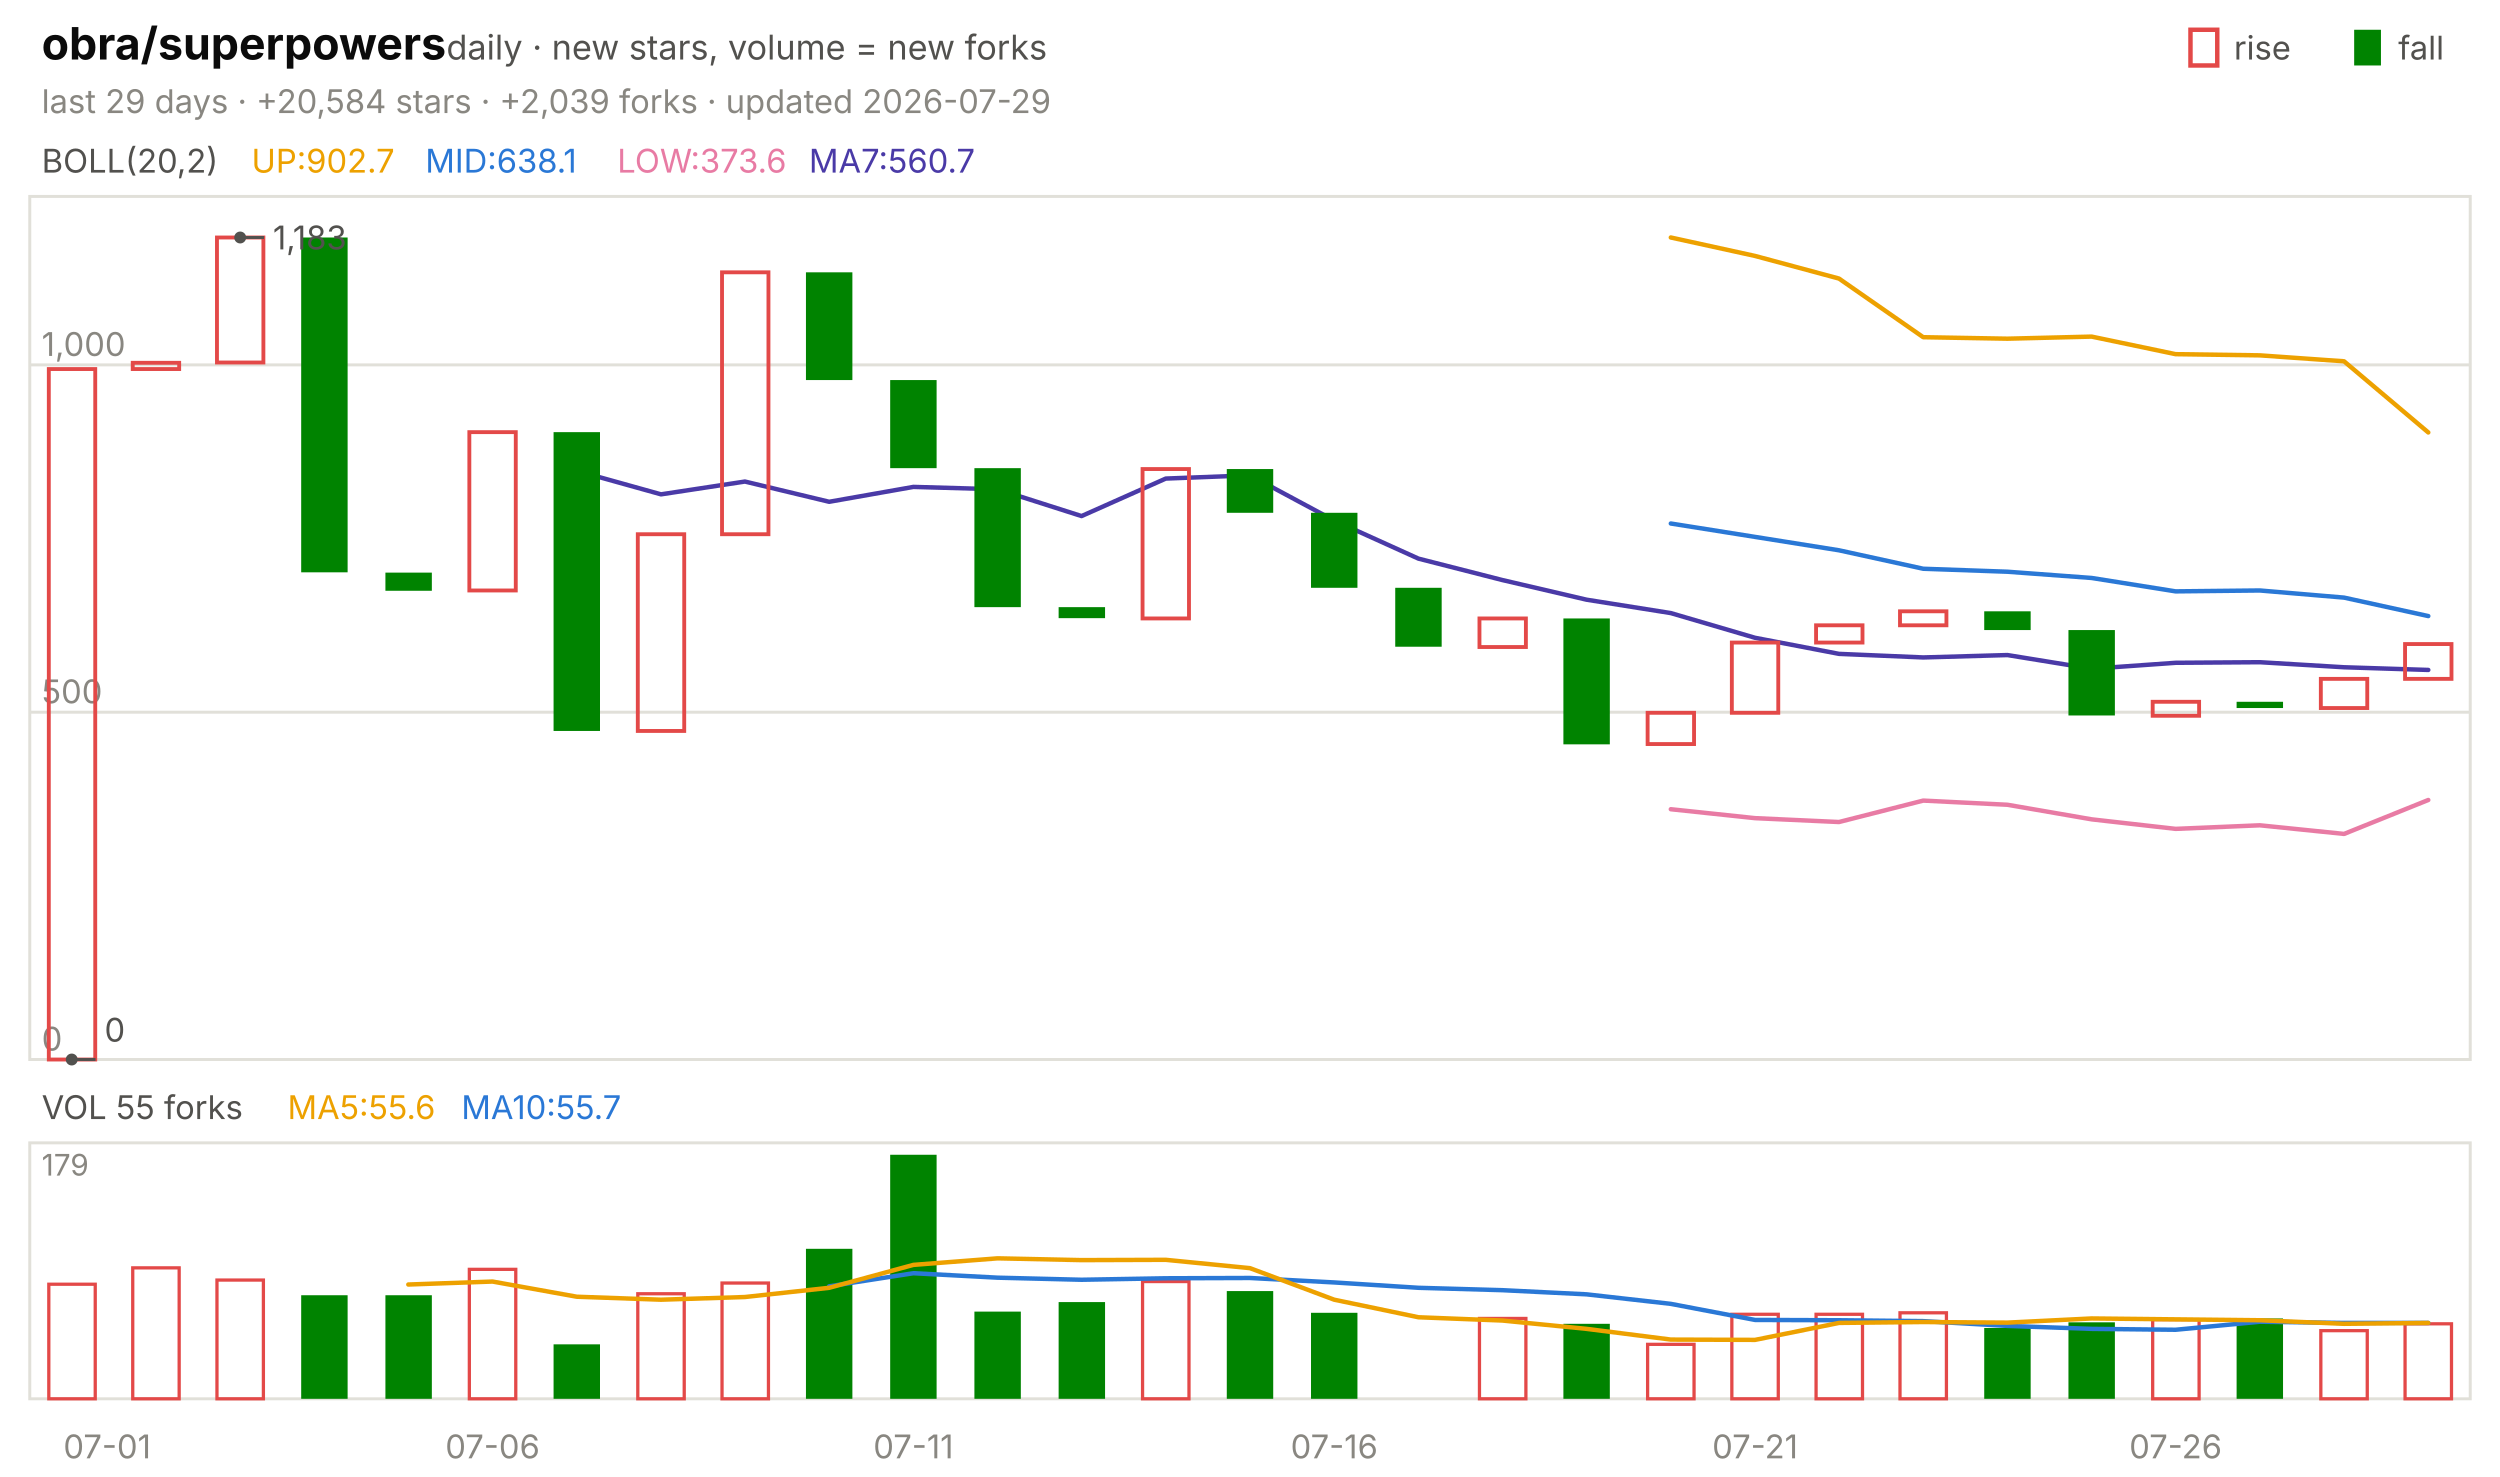
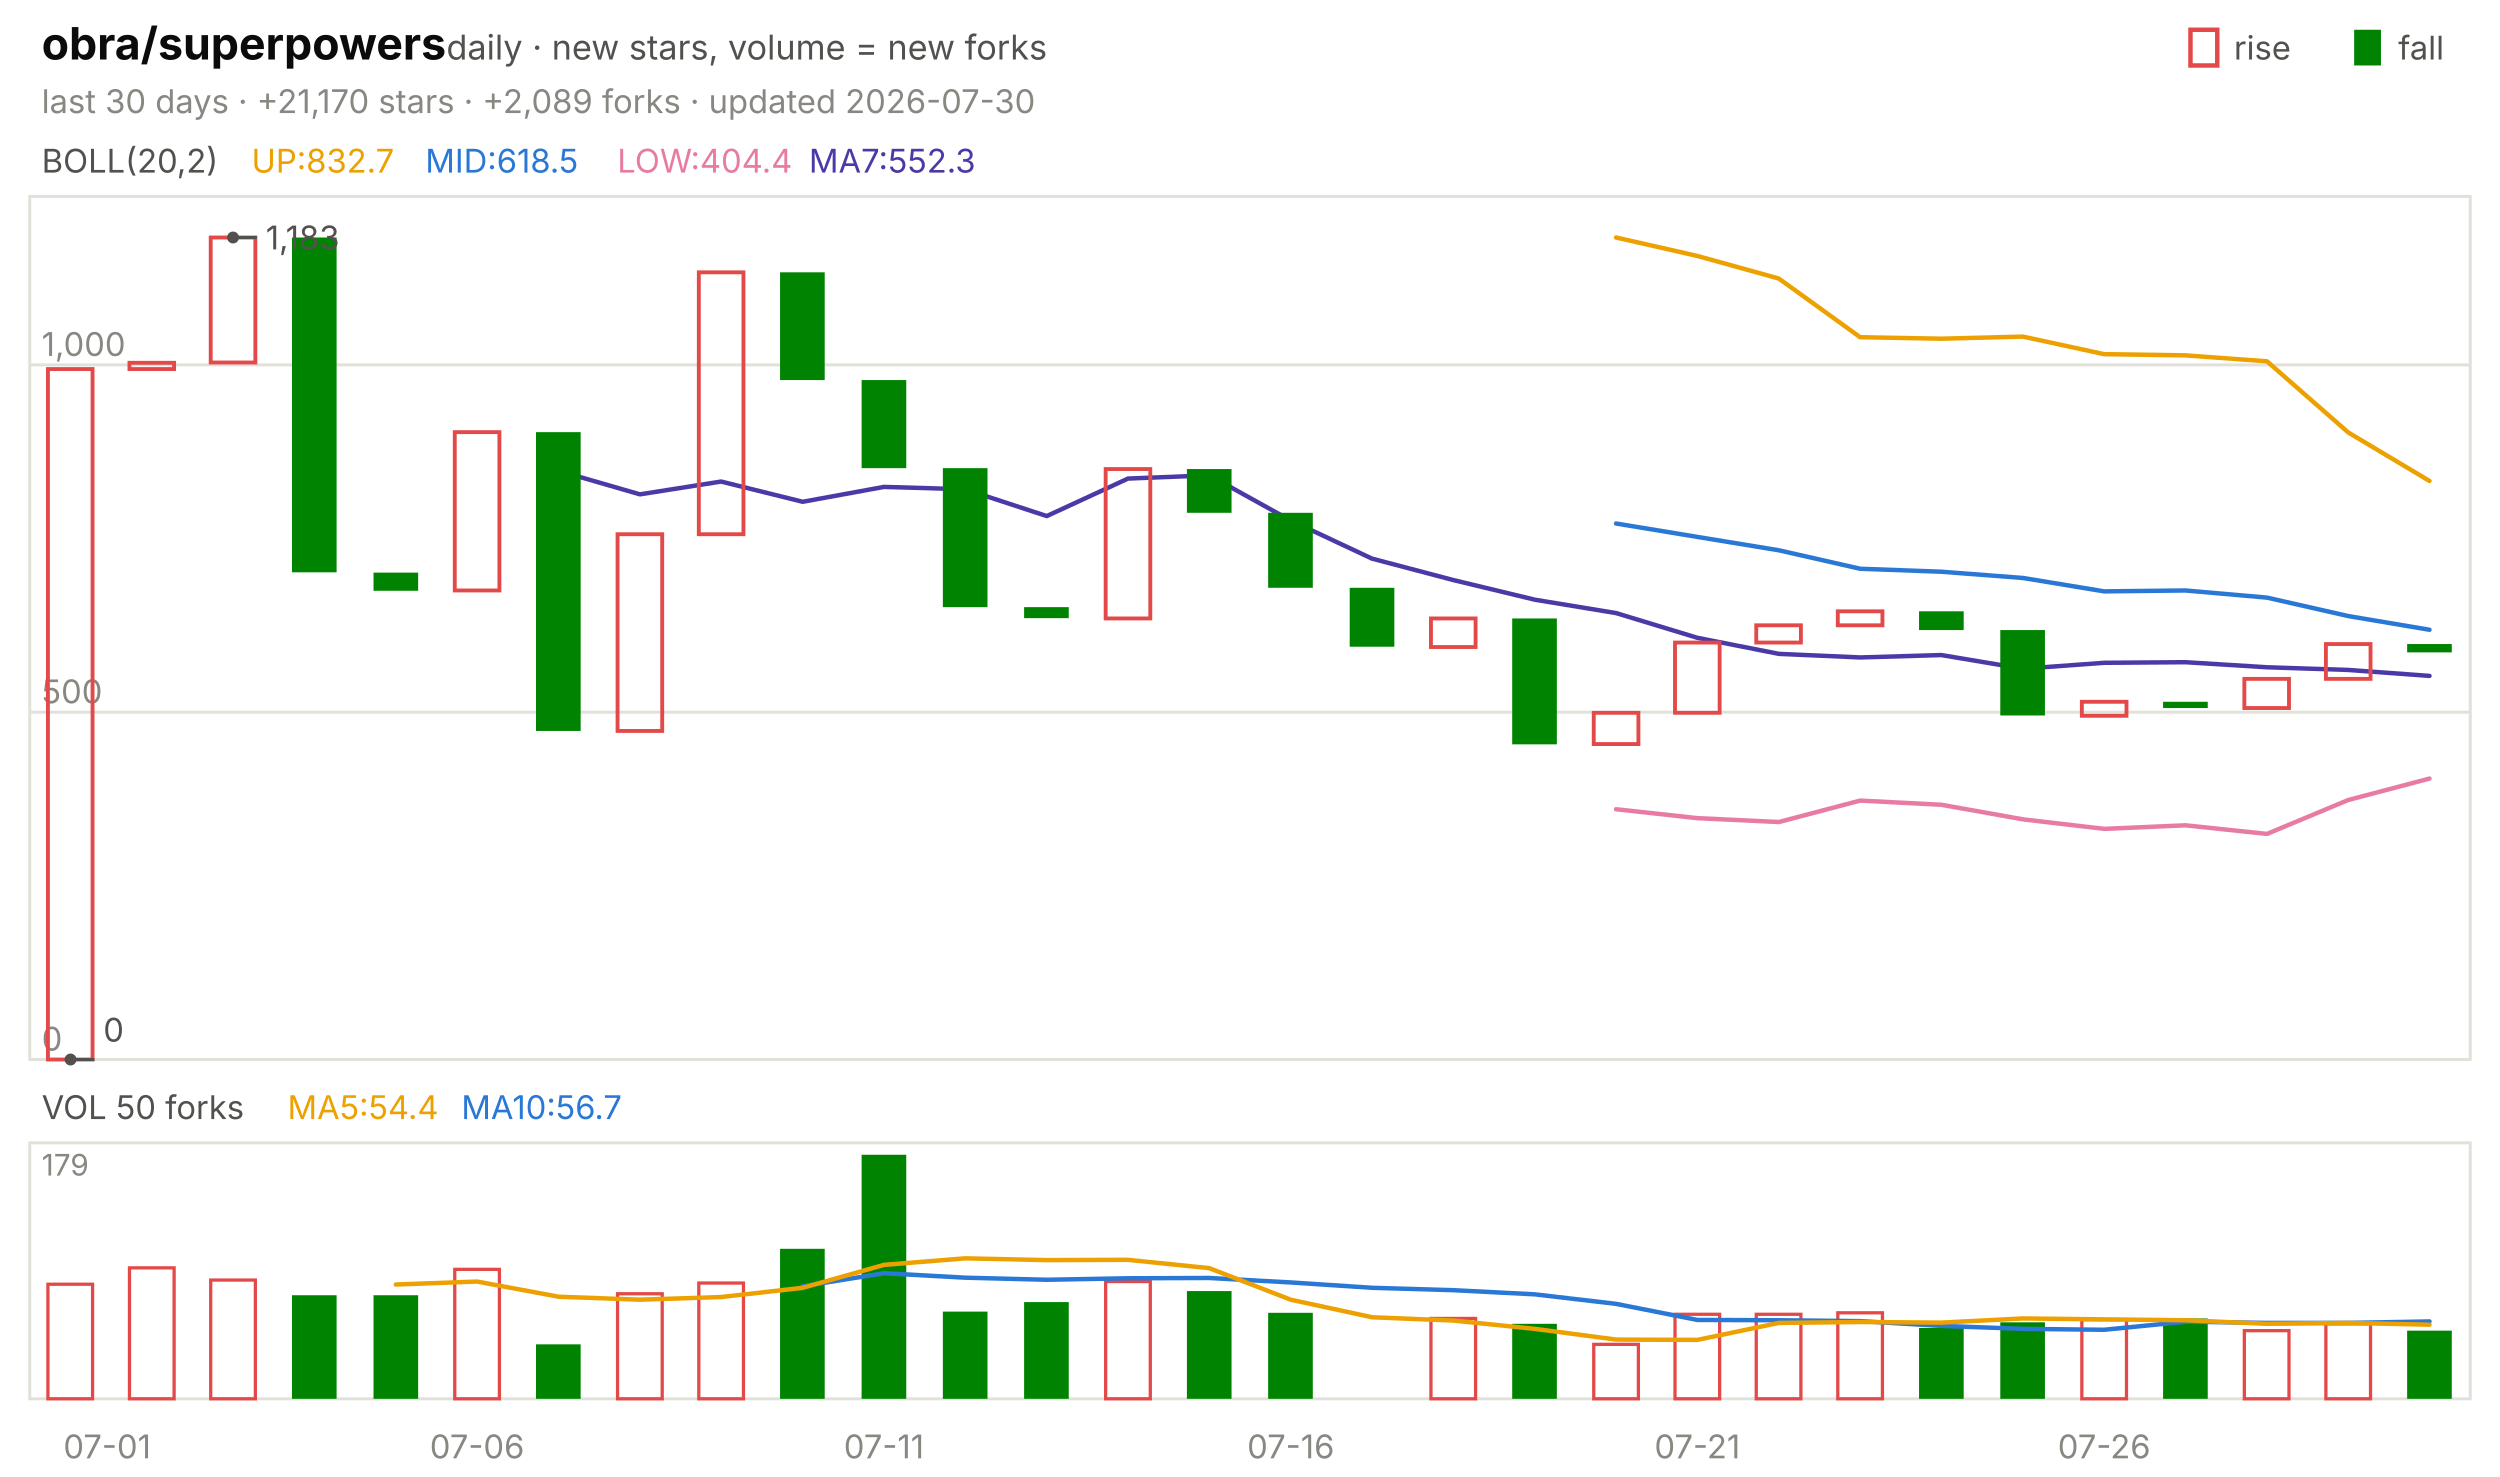
<svg xmlns="http://www.w3.org/2000/svg" viewBox="0 0 840 496" width="840" height="496" font-family="-apple-system,'Segoe UI',system-ui,sans-serif" role="img" aria-label="obra/superpowers candlestick chart">
  <text x="14.0" y="20.0" font-size="15" fill="#0b0b0b" font-weight="650">obra/superpowers</text>
  <text x="150.0" y="20.0" font-size="11.5" fill="#52514e">daily · new stars, volume = new forks</text>
  <text x="805.8" y="20.0" font-size="11.0" fill="#52514e">fall</text>
  <rect x="791" y="10" width="9" height="12" fill="#008300" />
  <text x="750.6" y="20.0" font-size="11.0" fill="#52514e">rise</text>
  <rect x="736" y="10" width="9" height="12" fill="none" stroke="#e34948" stroke-width="1.5" />
-   <text x="14.0" y="38.0" font-size="11.0" fill="#898781">last 29 days · +20,584 stars · +2,039 forks · updated 2026-07-29</text>
+   <text x="14.0" y="38.0" font-size="11.0" fill="#898781">last 30 days · +21,170 stars · +2,089 forks · updated 2026-07-30</text>
  <rect x="10" y="66" width="820" height="290" fill="none" stroke="#e1e0d9" />
  <rect x="10" y="384" width="820" height="86" fill="none" stroke="#e1e0d9" />
  <text x="36.0" y="490.0" font-size="11.0" fill="#898781" text-anchor="middle">07-01</text>
-   <text x="165.5" y="490.0" font-size="11.0" fill="#898781" text-anchor="middle">07-06</text>
-   <text x="306.9" y="490.0" font-size="11.0" fill="#898781" text-anchor="middle">07-11</text>
-   <text x="448.3" y="490.0" font-size="11.0" fill="#898781" text-anchor="middle">07-16</text>
-   <text x="589.7" y="490.0" font-size="11.0" fill="#898781" text-anchor="middle">07-21</text>
-   <text x="731.0" y="490.0" font-size="11.0" fill="#898781" text-anchor="middle">07-26</text>
+   <text x="160.3" y="490.0" font-size="11.0" fill="#898781" text-anchor="middle">07-06</text>
+   <text x="297.0" y="490.0" font-size="11.0" fill="#898781" text-anchor="middle">07-11</text>
+   <text x="433.7" y="490.0" font-size="11.0" fill="#898781" text-anchor="middle">07-16</text>
+   <text x="570.3" y="490.0" font-size="11.0" fill="#898781" text-anchor="middle">07-21</text>
+   <text x="707.0" y="490.0" font-size="11.0" fill="#898781" text-anchor="middle">07-26</text>
  <text x="14.0" y="58.0" font-size="11.0" fill="#52514e">BOLL(20,2)</text>
-   <text x="84.5" y="58.0" font-size="11.0" fill="#eda100">UP:902.7</text>
-   <text x="142.9" y="58.0" font-size="11.0" fill="#2a78d6">MID:638.1</text>
-   <text x="207.4" y="58.0" font-size="11.0" fill="#e87ba4">LOW:373.6</text>
-   <text x="271.8" y="58.0" font-size="11.0" fill="#4a3aa7">MA7:560.7</text>
+   <text x="84.5" y="58.0" font-size="11.0" fill="#eda100">UP:832.7</text>
+   <text x="142.9" y="58.0" font-size="11.0" fill="#2a78d6">MID:618.5</text>
+   <text x="207.4" y="58.0" font-size="11.0" fill="#e87ba4">LOW:404.4</text>
+   <text x="271.8" y="58.0" font-size="11.0" fill="#4a3aa7">MA7:552.3</text>
  <line x1="10.0" y1="356.0" x2="830.0" y2="356.0" stroke="#e1e0d9" stroke-width="1.0" />
  <text x="14.0" y="353.0" font-size="11.0" fill="#898781">0</text>
  <line x1="10.0" y1="239.3" x2="830.0" y2="239.3" stroke="#e1e0d9" stroke-width="1.0" />
  <text x="14.0" y="236.3" font-size="11.0" fill="#898781">500</text>
  <line x1="10.0" y1="122.6" x2="830.0" y2="122.6" stroke="#e1e0d9" stroke-width="1.0" />
  <text x="14.0" y="119.6" font-size="11.0" fill="#898781">1,000</text>
-   <polyline points="561.4,79.8 589.7,86.0 617.9,93.6 646.2,113.3 674.5,113.8 702.8,113.1 731.0,119.0 759.3,119.4 787.6,121.4 815.9,145.3" fill="none" stroke="#eda100" stroke-width="1.5" stroke-linejoin="round" stroke-linecap="round" />
-   <polyline points="561.4,175.9 589.7,180.4 617.9,184.9 646.2,191.1 674.5,192.1 702.8,194.2 731.0,198.7 759.3,198.4 787.6,200.8 815.9,207.0" fill="none" stroke="#2a78d6" stroke-width="1.5" stroke-linejoin="round" stroke-linecap="round" />
-   <polyline points="561.4,271.9 589.7,274.9 617.9,276.2 646.2,269.0 674.5,270.4 702.8,275.3 731.0,278.5 759.3,277.3 787.6,280.2 815.9,268.8" fill="none" stroke="#e87ba4" stroke-width="1.5" stroke-linejoin="round" stroke-linecap="round" />
-   <polyline points="193.8,158.2 222.1,166.1 250.3,161.8 278.6,168.6 306.9,163.6 335.2,164.4 363.4,173.4 391.7,160.8 420.0,159.7 448.3,174.9 476.6,187.7 504.8,194.9 533.1,201.5 561.4,206.0 589.7,214.3 617.9,219.7 646.2,220.9 674.5,220.1 702.8,224.7 731.0,222.7 759.3,222.5 787.6,224.2 815.9,225.1" fill="none" stroke="#4a3aa7" stroke-width="1.5" stroke-linejoin="round" stroke-linecap="round" />
-   <rect x="16.4" y="124.0" width="15.6" height="232.0" fill="none" stroke="#e34948" stroke-width="1.3" />
-   <rect x="44.6" y="121.9" width="15.6" height="2.1" fill="none" stroke="#e34948" stroke-width="1.3" />
-   <rect x="72.9" y="79.8" width="15.6" height="42.0" fill="none" stroke="#e34948" stroke-width="1.3" />
-   <rect x="101.2" y="79.8" width="15.6" height="112.5" fill="#008300" />
-   <rect x="129.5" y="192.4" width="15.6" height="6.1" fill="#008300" />
-   <rect x="157.7" y="145.2" width="15.6" height="53.2" fill="none" stroke="#e34948" stroke-width="1.3" />
-   <rect x="186.0" y="145.2" width="15.6" height="100.4" fill="#008300" />
-   <rect x="214.3" y="179.5" width="15.6" height="66.1" fill="none" stroke="#e34948" stroke-width="1.3" />
-   <rect x="242.6" y="91.5" width="15.6" height="88.0" fill="none" stroke="#e34948" stroke-width="1.3" />
-   <rect x="270.8" y="91.5" width="15.6" height="36.2" fill="#008300" />
-   <rect x="299.1" y="127.7" width="15.6" height="29.6" fill="#008300" />
-   <rect x="327.4" y="157.3" width="15.6" height="46.7" fill="#008300" />
-   <rect x="355.7" y="204.0" width="15.6" height="3.7" fill="#008300" />
-   <rect x="383.9" y="157.6" width="15.6" height="50.2" fill="none" stroke="#e34948" stroke-width="1.3" />
-   <rect x="412.2" y="157.6" width="15.6" height="14.7" fill="#008300" />
-   <rect x="440.5" y="172.3" width="15.6" height="25.2" fill="#008300" />
-   <rect x="468.8" y="197.5" width="15.6" height="19.8" fill="#008300" />
-   <rect x="497.1" y="207.8" width="15.6" height="9.6" fill="none" stroke="#e34948" stroke-width="1.3" />
-   <rect x="525.3" y="207.8" width="15.6" height="42.3" fill="#008300" />
-   <rect x="553.6" y="239.5" width="15.6" height="10.5" fill="none" stroke="#e34948" stroke-width="1.3" />
-   <rect x="581.9" y="215.9" width="15.6" height="23.6" fill="none" stroke="#e34948" stroke-width="1.3" />
-   <rect x="610.2" y="210.1" width="15.6" height="5.8" fill="none" stroke="#e34948" stroke-width="1.3" />
-   <rect x="638.4" y="205.4" width="15.6" height="4.7" fill="none" stroke="#e34948" stroke-width="1.3" />
-   <rect x="666.7" y="205.4" width="15.6" height="6.3" fill="#008300" />
-   <rect x="695.0" y="211.7" width="15.6" height="28.7" fill="#008300" />
-   <rect x="723.3" y="235.8" width="15.6" height="4.7" fill="none" stroke="#e34948" stroke-width="1.3" />
-   <rect x="751.5" y="235.8" width="15.6" height="2.1" fill="#008300" />
-   <rect x="779.8" y="228.1" width="15.6" height="9.8" fill="none" stroke="#e34948" stroke-width="1.3" />
-   <rect x="808.1" y="216.4" width="15.6" height="11.7" fill="none" stroke="#e34948" stroke-width="1.3" />
-   <circle cx="80.7" cy="79.8" r="2" fill="#52514e" />
-   <line x1="80.7" y1="79.8" x2="88.7" y2="79.8" stroke="#52514e" stroke-width="1.0" />
-   <text x="91.7" y="83.8" font-size="11.0" fill="#52514e">1,183</text>
-   <circle cx="24.1" cy="356.0" r="2" fill="#52514e" />
-   <line x1="24.1" y1="356.0" x2="32.1" y2="356.0" stroke="#52514e" stroke-width="1.0" />
-   <text x="35.1" y="350.0" font-size="11.0" fill="#52514e">0</text>
-   <text x="14.0" y="376.0" font-size="11.0" fill="#52514e">VOL 55 forks</text>
-   <text x="96.6" y="376.0" font-size="11.0" fill="#eda100">MA5:55.6</text>
-   <text x="155.0" y="376.0" font-size="11.0" fill="#2a78d6">MA10:55.7</text>
+   <polyline points="543.0,79.8 570.3,86.0 597.7,93.6 625.0,113.3 652.3,113.8 679.7,113.1 707.0,119.0 734.3,119.4 761.7,121.4 789.0,145.3 816.3,161.6" fill="none" stroke="#eda100" stroke-width="1.5" stroke-linejoin="round" stroke-linecap="round" />
+   <polyline points="543.0,175.9 570.3,180.4 597.7,184.9 625.0,191.1 652.3,192.1 679.7,194.2 707.0,198.7 734.3,198.4 761.7,200.8 789.0,207.0 816.3,211.6" fill="none" stroke="#2a78d6" stroke-width="1.5" stroke-linejoin="round" stroke-linecap="round" />
+   <polyline points="543.0,271.9 570.3,274.9 597.7,276.2 625.0,269.0 652.3,270.4 679.7,275.3 707.0,278.5 734.3,277.3 761.7,280.2 789.0,268.8 816.3,261.6" fill="none" stroke="#e87ba4" stroke-width="1.5" stroke-linejoin="round" stroke-linecap="round" />
+   <polyline points="187.7,158.2 215.0,166.1 242.3,161.8 269.7,168.6 297.0,163.6 324.3,164.4 351.7,173.4 379.0,160.8 406.3,159.7 433.7,174.9 461.0,187.7 488.3,194.9 515.7,201.5 543.0,206.0 570.3,214.3 597.7,219.7 625.0,220.9 652.3,220.1 679.7,224.7 707.0,222.7 734.3,222.5 761.7,224.2 789.0,225.1 816.3,227.1" fill="none" stroke="#4a3aa7" stroke-width="1.5" stroke-linejoin="round" stroke-linecap="round" />
+   <rect x="16.1" y="124.0" width="15.0" height="232.0" fill="none" stroke="#e34948" stroke-width="1.3" />
+   <rect x="43.5" y="121.9" width="15.0" height="2.1" fill="none" stroke="#e34948" stroke-width="1.3" />
+   <rect x="70.8" y="79.8" width="15.0" height="42.0" fill="none" stroke="#e34948" stroke-width="1.3" />
+   <rect x="98.1" y="79.8" width="15.0" height="112.5" fill="#008300" />
+   <rect x="125.5" y="192.4" width="15.0" height="6.1" fill="#008300" />
+   <rect x="152.8" y="145.2" width="15.0" height="53.2" fill="none" stroke="#e34948" stroke-width="1.3" />
+   <rect x="180.1" y="145.2" width="15.0" height="100.4" fill="#008300" />
+   <rect x="207.5" y="179.5" width="15.0" height="66.1" fill="none" stroke="#e34948" stroke-width="1.3" />
+   <rect x="234.8" y="91.5" width="15.0" height="88.0" fill="none" stroke="#e34948" stroke-width="1.3" />
+   <rect x="262.1" y="91.5" width="15.0" height="36.2" fill="#008300" />
+   <rect x="289.5" y="127.7" width="15.0" height="29.6" fill="#008300" />
+   <rect x="316.8" y="157.3" width="15.0" height="46.7" fill="#008300" />
+   <rect x="344.1" y="204.0" width="15.0" height="3.7" fill="#008300" />
+   <rect x="371.5" y="157.6" width="15.0" height="50.2" fill="none" stroke="#e34948" stroke-width="1.3" />
+   <rect x="398.8" y="157.6" width="15.0" height="14.7" fill="#008300" />
+   <rect x="426.1" y="172.3" width="15.0" height="25.2" fill="#008300" />
+   <rect x="453.5" y="197.5" width="15.0" height="19.8" fill="#008300" />
+   <rect x="480.8" y="207.8" width="15.0" height="9.6" fill="none" stroke="#e34948" stroke-width="1.3" />
+   <rect x="508.1" y="207.8" width="15.0" height="42.3" fill="#008300" />
+   <rect x="535.5" y="239.5" width="15.0" height="10.5" fill="none" stroke="#e34948" stroke-width="1.3" />
+   <rect x="562.8" y="215.9" width="15.0" height="23.6" fill="none" stroke="#e34948" stroke-width="1.3" />
+   <rect x="590.1" y="210.1" width="15.0" height="5.8" fill="none" stroke="#e34948" stroke-width="1.3" />
+   <rect x="617.5" y="205.4" width="15.0" height="4.7" fill="none" stroke="#e34948" stroke-width="1.3" />
+   <rect x="644.8" y="205.4" width="15.0" height="6.3" fill="#008300" />
+   <rect x="672.1" y="211.7" width="15.0" height="28.7" fill="#008300" />
+   <rect x="699.5" y="235.8" width="15.0" height="4.7" fill="none" stroke="#e34948" stroke-width="1.3" />
+   <rect x="726.8" y="235.8" width="15.0" height="2.1" fill="#008300" />
+   <rect x="754.1" y="228.1" width="15.0" height="9.8" fill="none" stroke="#e34948" stroke-width="1.3" />
+   <rect x="781.5" y="216.4" width="15.0" height="11.7" fill="none" stroke="#e34948" stroke-width="1.3" />
+   <rect x="808.8" y="216.4" width="15.0" height="2.8" fill="#008300" />
+   <circle cx="78.3" cy="79.8" r="2" fill="#52514e" />
+   <line x1="78.3" y1="79.8" x2="86.3" y2="79.8" stroke="#52514e" stroke-width="1.0" />
+   <text x="89.3" y="83.8" font-size="11.0" fill="#52514e">1,183</text>
+   <circle cx="23.7" cy="356.0" r="2" fill="#52514e" />
+   <line x1="23.7" y1="356.0" x2="31.7" y2="356.0" stroke="#52514e" stroke-width="1.0" />
+   <text x="34.7" y="350.0" font-size="11.0" fill="#52514e">0</text>
+   <text x="14.0" y="376.0" font-size="11.0" fill="#52514e">VOL 50 forks</text>
+   <text x="96.6" y="376.0" font-size="11.0" fill="#eda100">MA5:54.4</text>
+   <text x="155.0" y="376.0" font-size="11.0" fill="#2a78d6">MA10:56.7</text>
  <text x="14.0" y="395.0" font-size="10" fill="#898781">179</text>
-   <rect x="16.4" y="431.5" width="15.6" height="38.5" fill="none" stroke="#e34948" stroke-width="1.1" />
-   <rect x="44.6" y="426.0" width="15.6" height="44.0" fill="none" stroke="#e34948" stroke-width="1.1" />
-   <rect x="72.9" y="430.1" width="15.6" height="39.9" fill="none" stroke="#e34948" stroke-width="1.1" />
-   <rect x="101.2" y="435.2" width="15.6" height="34.8" fill="#008300" />
-   <rect x="129.5" y="435.2" width="15.6" height="34.8" fill="#008300" />
-   <rect x="157.7" y="426.5" width="15.6" height="43.5" fill="none" stroke="#e34948" stroke-width="1.1" />
-   <rect x="186.0" y="451.7" width="15.6" height="18.3" fill="#008300" />
-   <rect x="214.3" y="434.7" width="15.6" height="35.3" fill="none" stroke="#e34948" stroke-width="1.1" />
-   <rect x="242.6" y="431.1" width="15.6" height="38.9" fill="none" stroke="#e34948" stroke-width="1.1" />
-   <rect x="270.8" y="419.6" width="15.6" height="50.4" fill="#008300" />
-   <rect x="299.1" y="388.0" width="15.6" height="82.0" fill="#008300" />
-   <rect x="327.4" y="440.7" width="15.6" height="29.3" fill="#008300" />
-   <rect x="355.7" y="437.5" width="15.6" height="32.5" fill="#008300" />
-   <rect x="383.9" y="430.6" width="15.6" height="39.4" fill="none" stroke="#e34948" stroke-width="1.1" />
-   <rect x="412.2" y="433.8" width="15.6" height="36.2" fill="#008300" />
-   <rect x="440.5" y="441.1" width="15.6" height="28.9" fill="#008300" />
-   <rect x="497.1" y="443.0" width="15.6" height="27.0" fill="none" stroke="#e34948" stroke-width="1.1" />
-   <rect x="525.3" y="444.8" width="15.6" height="25.2" fill="#008300" />
-   <rect x="553.6" y="451.7" width="15.6" height="18.3" fill="none" stroke="#e34948" stroke-width="1.1" />
-   <rect x="581.9" y="441.6" width="15.6" height="28.4" fill="none" stroke="#e34948" stroke-width="1.1" />
-   <rect x="610.2" y="441.6" width="15.6" height="28.4" fill="none" stroke="#e34948" stroke-width="1.1" />
-   <rect x="638.4" y="441.1" width="15.6" height="28.9" fill="none" stroke="#e34948" stroke-width="1.1" />
-   <rect x="666.7" y="446.2" width="15.6" height="23.8" fill="#008300" />
-   <rect x="695.0" y="444.3" width="15.6" height="25.7" fill="#008300" />
-   <rect x="723.3" y="443.4" width="15.6" height="26.6" fill="none" stroke="#e34948" stroke-width="1.1" />
-   <rect x="751.5" y="443.0" width="15.6" height="27.0" fill="#008300" />
-   <rect x="779.8" y="447.1" width="15.6" height="22.9" fill="none" stroke="#e34948" stroke-width="1.1" />
-   <rect x="808.1" y="444.8" width="15.6" height="25.2" fill="none" stroke="#e34948" stroke-width="1.1" />
-   <polyline points="278.6,432.2 306.9,427.8 335.2,429.3 363.4,430.0 391.7,429.5 420.0,429.4 448.3,430.9 476.6,432.7 504.8,433.5 533.1,434.9 561.4,438.1 589.7,443.5 617.9,443.6 646.2,443.9 674.5,445.5 702.8,446.5 731.0,446.8 759.3,444.1 787.6,444.5 815.9,444.5" fill="none" stroke="#2a78d6" stroke-width="1.5" stroke-linejoin="round" stroke-linecap="round" />
-   <polyline points="137.2,431.6 165.5,430.6 193.8,435.7 222.1,436.7 250.3,435.8 278.6,432.7 306.9,425.0 335.2,422.8 363.4,423.4 391.7,423.3 420.0,426.1 448.3,436.7 476.6,442.6 504.8,443.7 533.1,446.5 561.4,450.1 589.7,450.2 617.9,444.5 646.2,444.2 674.5,444.4 702.8,443.0 731.0,443.3 759.3,443.6 787.6,444.8 815.9,444.5" fill="none" stroke="#eda100" stroke-width="1.5" stroke-linejoin="round" stroke-linecap="round" />
+   <rect x="16.1" y="431.5" width="15.0" height="38.5" fill="none" stroke="#e34948" stroke-width="1.1" />
+   <rect x="43.5" y="426.0" width="15.0" height="44.0" fill="none" stroke="#e34948" stroke-width="1.1" />
+   <rect x="70.8" y="430.1" width="15.0" height="39.9" fill="none" stroke="#e34948" stroke-width="1.1" />
+   <rect x="98.1" y="435.2" width="15.0" height="34.8" fill="#008300" />
+   <rect x="125.5" y="435.2" width="15.0" height="34.8" fill="#008300" />
+   <rect x="152.8" y="426.5" width="15.0" height="43.5" fill="none" stroke="#e34948" stroke-width="1.1" />
+   <rect x="180.1" y="451.7" width="15.0" height="18.3" fill="#008300" />
+   <rect x="207.5" y="434.7" width="15.0" height="35.3" fill="none" stroke="#e34948" stroke-width="1.1" />
+   <rect x="234.8" y="431.1" width="15.0" height="38.9" fill="none" stroke="#e34948" stroke-width="1.1" />
+   <rect x="262.1" y="419.6" width="15.0" height="50.4" fill="#008300" />
+   <rect x="289.5" y="388.0" width="15.0" height="82.0" fill="#008300" />
+   <rect x="316.8" y="440.7" width="15.0" height="29.3" fill="#008300" />
+   <rect x="344.1" y="437.5" width="15.0" height="32.5" fill="#008300" />
+   <rect x="371.5" y="430.6" width="15.0" height="39.4" fill="none" stroke="#e34948" stroke-width="1.1" />
+   <rect x="398.8" y="433.8" width="15.0" height="36.2" fill="#008300" />
+   <rect x="426.1" y="441.1" width="15.0" height="28.9" fill="#008300" />
+   <rect x="480.8" y="443.0" width="15.0" height="27.0" fill="none" stroke="#e34948" stroke-width="1.1" />
+   <rect x="508.1" y="444.8" width="15.0" height="25.2" fill="#008300" />
+   <rect x="535.5" y="451.7" width="15.0" height="18.3" fill="none" stroke="#e34948" stroke-width="1.1" />
+   <rect x="562.8" y="441.6" width="15.0" height="28.4" fill="none" stroke="#e34948" stroke-width="1.1" />
+   <rect x="590.1" y="441.6" width="15.0" height="28.4" fill="none" stroke="#e34948" stroke-width="1.1" />
+   <rect x="617.5" y="441.1" width="15.0" height="28.9" fill="none" stroke="#e34948" stroke-width="1.1" />
+   <rect x="644.8" y="446.2" width="15.0" height="23.8" fill="#008300" />
+   <rect x="672.1" y="444.3" width="15.0" height="25.7" fill="#008300" />
+   <rect x="699.5" y="443.4" width="15.0" height="26.6" fill="none" stroke="#e34948" stroke-width="1.1" />
+   <rect x="726.8" y="443.0" width="15.0" height="27.0" fill="#008300" />
+   <rect x="754.1" y="447.1" width="15.0" height="22.9" fill="none" stroke="#e34948" stroke-width="1.1" />
+   <rect x="781.5" y="444.8" width="15.0" height="25.2" fill="none" stroke="#e34948" stroke-width="1.1" />
+   <rect x="808.8" y="447.1" width="15.0" height="22.9" fill="#008300" />
+   <polyline points="269.7,432.2 297.0,427.8 324.3,429.3 351.7,430.0 379.0,429.5 406.3,429.4 433.7,430.9 461.0,432.7 488.3,433.5 515.7,434.9 543.0,438.1 570.3,443.5 597.7,443.6 625.0,443.9 652.3,445.5 679.7,446.5 707.0,446.8 734.3,444.1 761.7,444.5 789.0,444.5 816.3,444.0" fill="none" stroke="#2a78d6" stroke-width="1.5" stroke-linejoin="round" stroke-linecap="round" />
+   <polyline points="133.0,431.6 160.3,430.6 187.7,435.7 215.0,436.7 242.3,435.8 269.7,432.7 297.0,425.0 324.3,422.8 351.7,423.4 379.0,423.3 406.3,426.1 433.7,436.7 461.0,442.6 488.3,443.7 515.7,446.5 543.0,450.1 570.3,450.2 597.7,444.5 625.0,444.2 652.3,444.4 679.7,443.0 707.0,443.3 734.3,443.6 761.7,444.8 789.0,444.5 816.3,445.1" fill="none" stroke="#eda100" stroke-width="1.5" stroke-linejoin="round" stroke-linecap="round" />
</svg>
